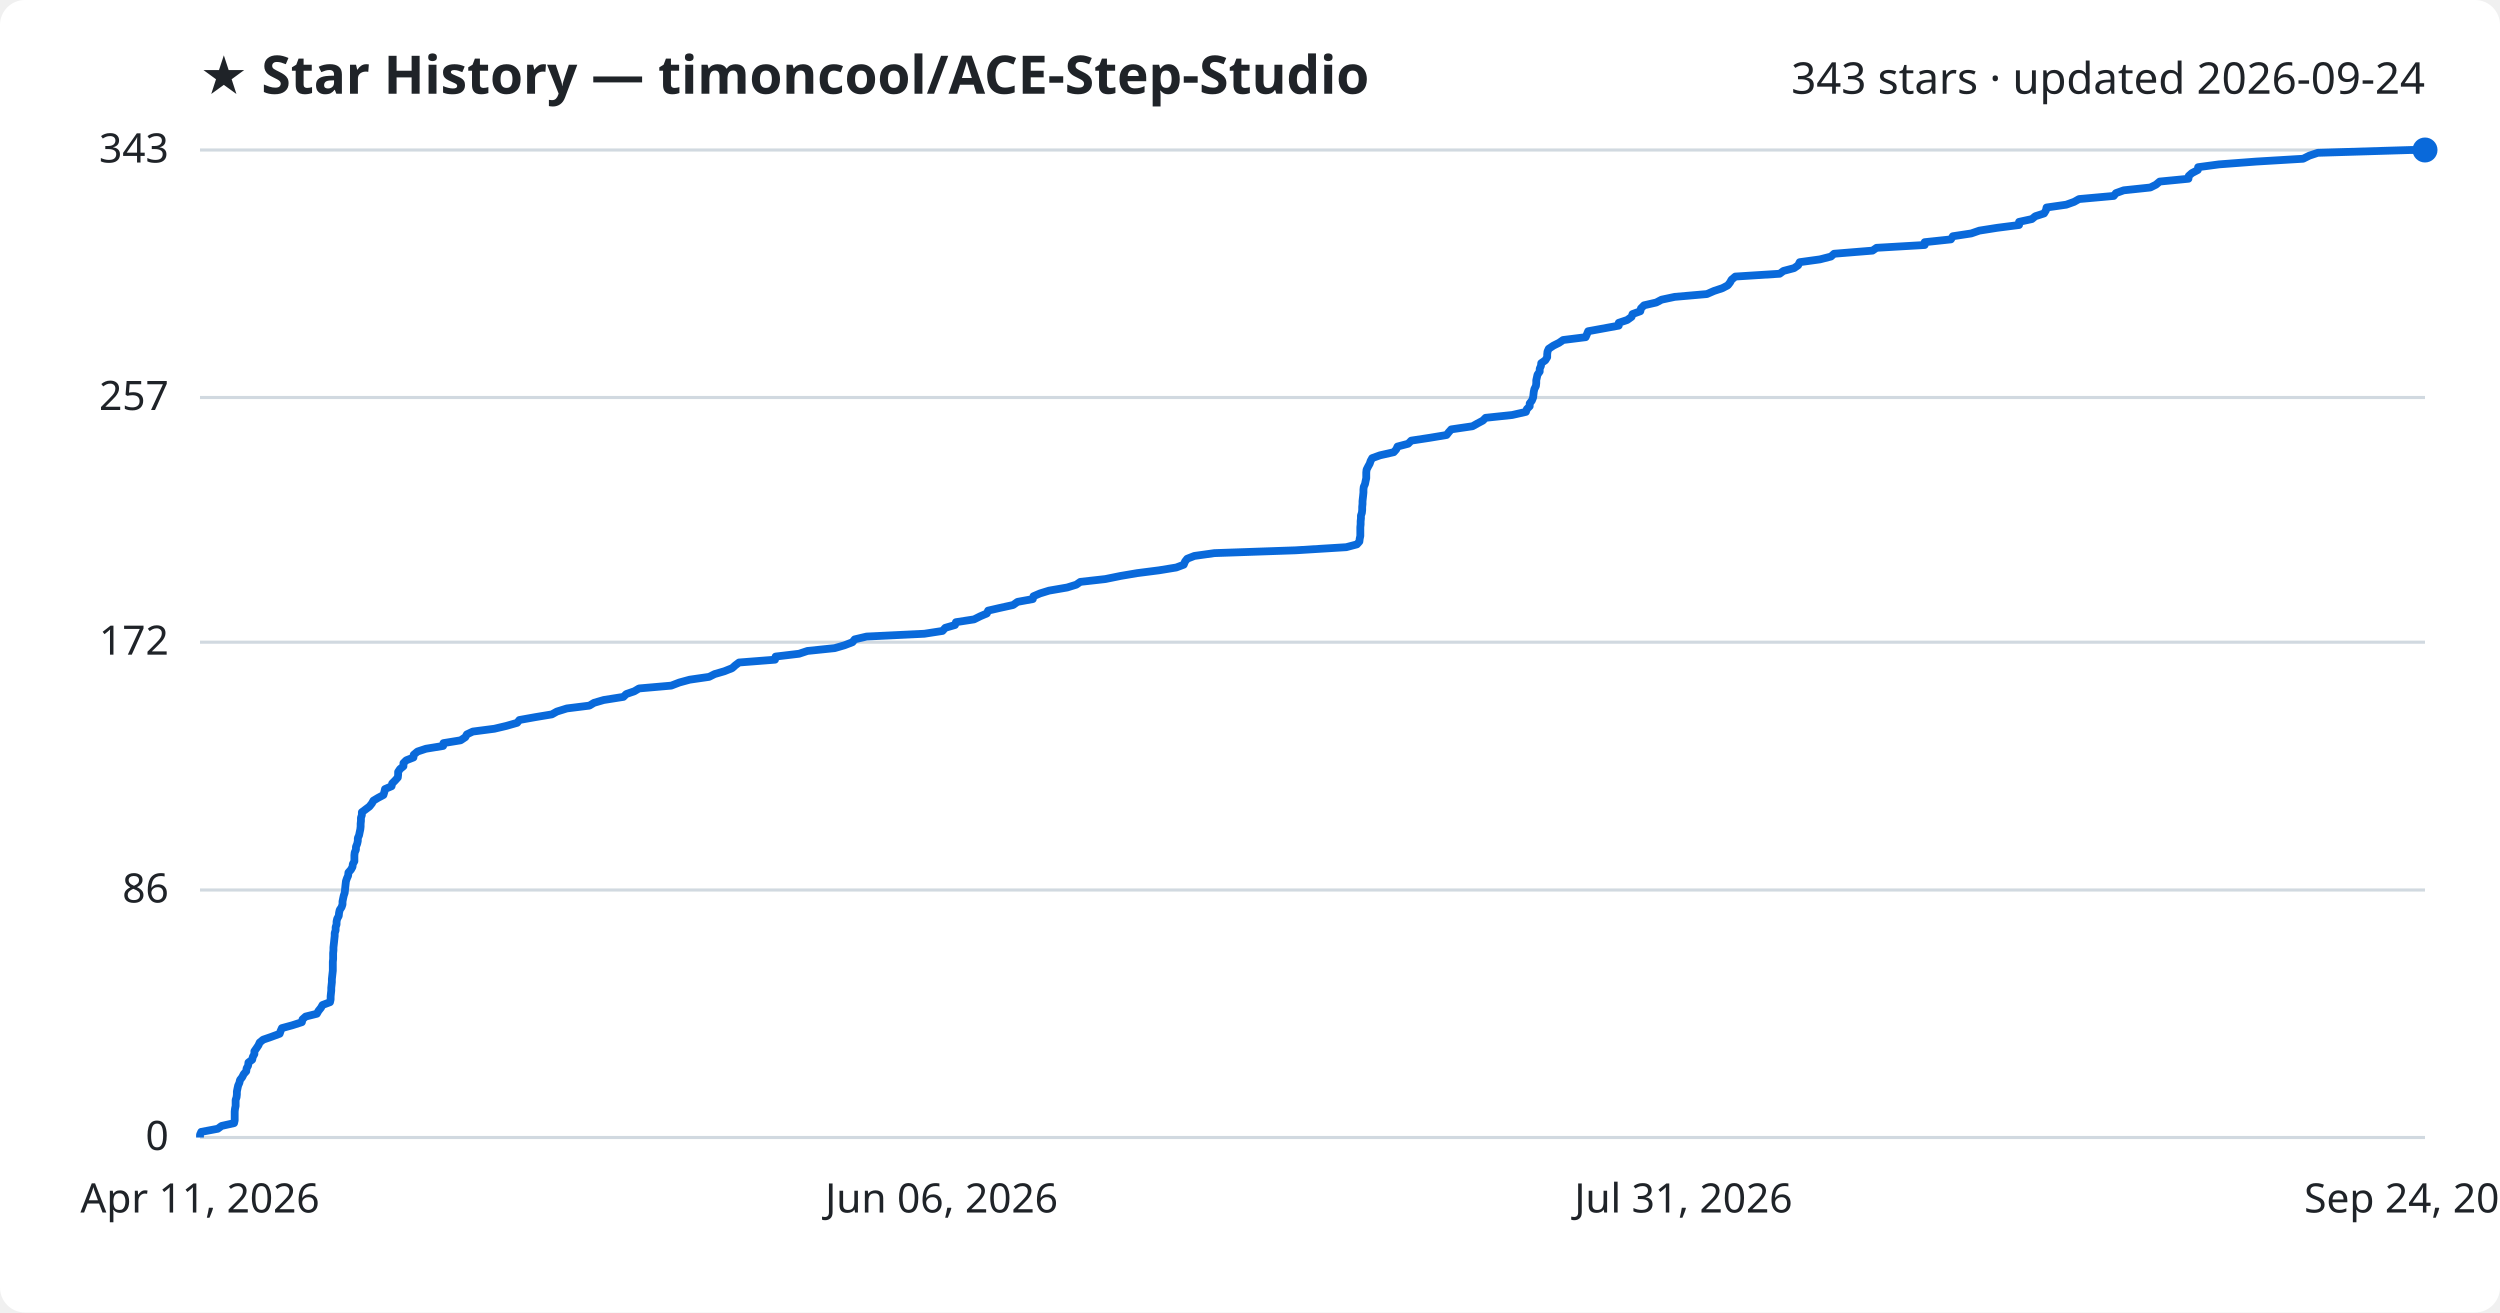
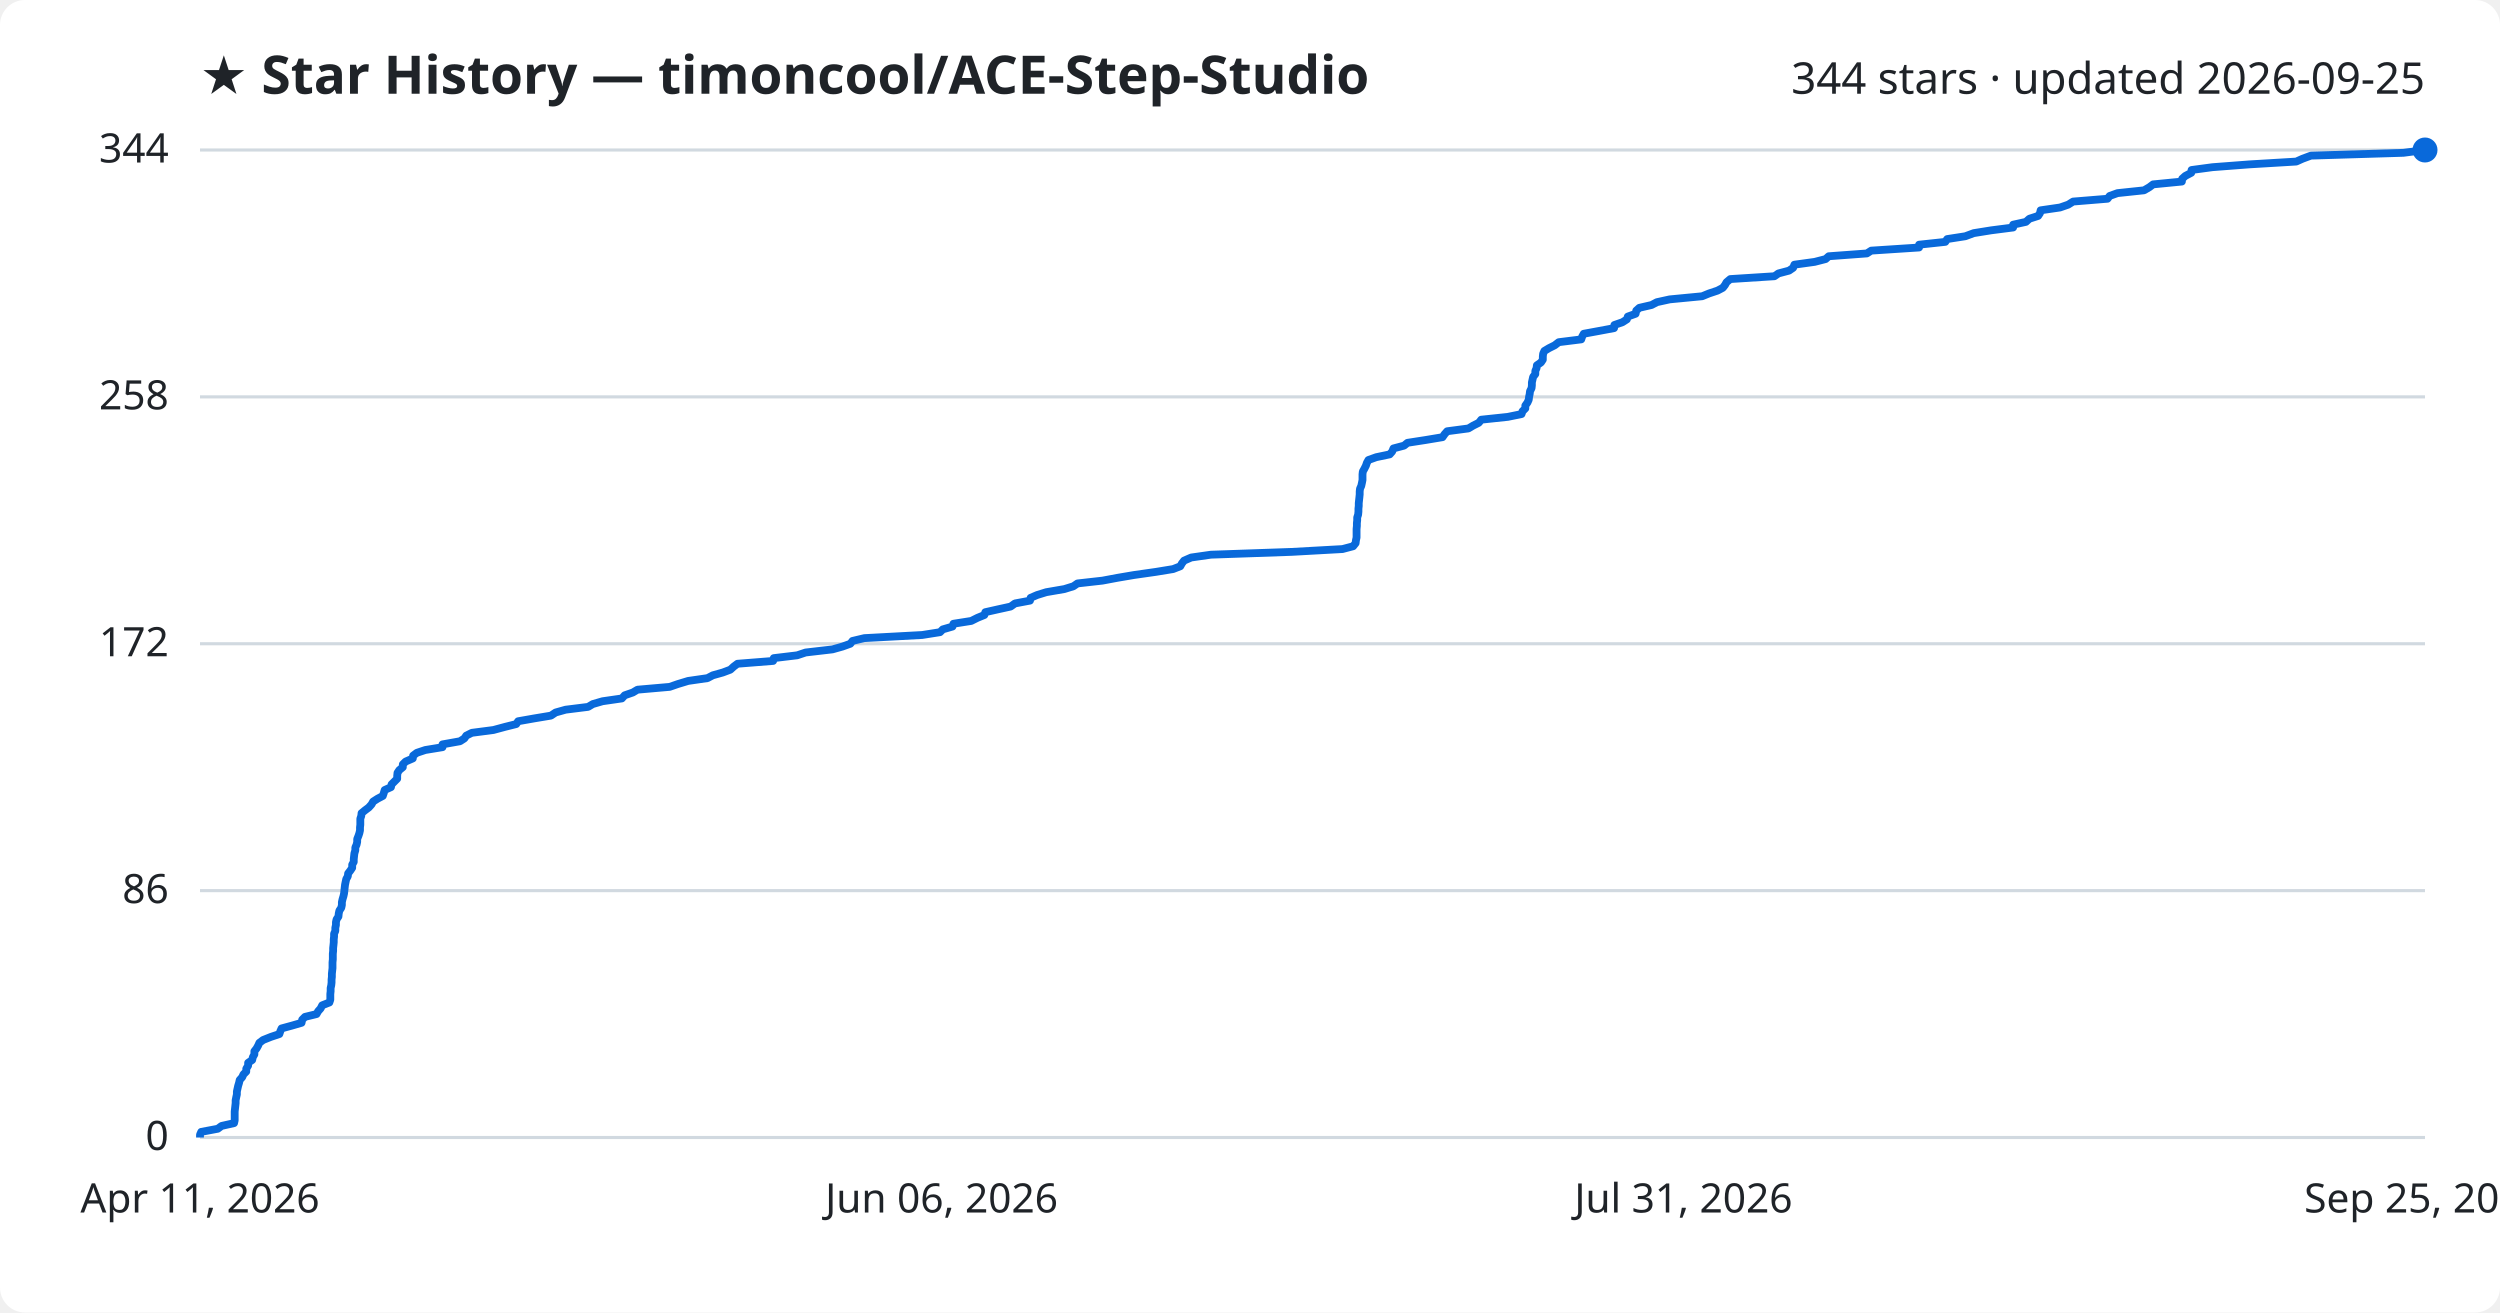
<svg xmlns="http://www.w3.org/2000/svg" viewBox="0 0 800 420" font-family="Segoe UI, sans-serif">
  <rect width="800" height="420" fill="#ffffff" rx="8" />
  <text x="64" y="30" fill="#1f2328" font-size="17" font-weight="700">★ Star History — timoncool/ACE-Step-Studio</text>
-   <text x="776" y="30" fill="#1f2328" font-size="14" text-anchor="end">343 stars · updated 2026-09-24</text>
+   <text x="776" y="30" fill="#1f2328" font-size="14" text-anchor="end">344 stars · updated 2026-09-25</text>
  <line x1="64" y1="364.0" x2="776" y2="364.0" stroke="#d1d9e0" stroke-width="1" />
  <text x="54" y="368.0" fill="#1f2328" font-size="13" text-anchor="end">0</text>
-   <line x1="64" y1="284.8" x2="776" y2="284.8" stroke="#d1d9e0" stroke-width="1" />
-   <text x="54" y="288.8" fill="#1f2328" font-size="13" text-anchor="end">86</text>
-   <line x1="64" y1="205.5" x2="776" y2="205.5" stroke="#d1d9e0" stroke-width="1" />
-   <text x="54" y="209.5" fill="#1f2328" font-size="13" text-anchor="end">172</text>
-   <line x1="64" y1="127.2" x2="776" y2="127.2" stroke="#d1d9e0" stroke-width="1" />
-   <text x="54" y="131.2" fill="#1f2328" font-size="13" text-anchor="end">257</text>
+   <line x1="64" y1="285.0" x2="776" y2="285.0" stroke="#d1d9e0" stroke-width="1" />
+   <text x="54" y="289.0" fill="#1f2328" font-size="13" text-anchor="end">86</text>
+   <line x1="64" y1="206.0" x2="776" y2="206.0" stroke="#d1d9e0" stroke-width="1" />
+   <text x="54" y="210.0" fill="#1f2328" font-size="13" text-anchor="end">172</text>
+   <line x1="64" y1="127.0" x2="776" y2="127.0" stroke="#d1d9e0" stroke-width="1" />
+   <text x="54" y="131.0" fill="#1f2328" font-size="13" text-anchor="end">258</text>
  <line x1="64" y1="48.0" x2="776" y2="48.0" stroke="#d1d9e0" stroke-width="1" />
-   <text x="54" y="52.0" fill="#1f2328" font-size="13" text-anchor="end">343</text>
-   <path d="M64.0,364.0 L64.0,363.1 L64.4,362.2 L69.7,361.2 L70.9,360.3 L74.9,359.4 L75.1,358.5 L75.1,357.6 L75.1,356.6 L75.1,355.7 L75.2,354.8 L75.4,353.9 L75.4,352.9 L75.4,352.0 L75.7,351.1 L75.8,350.2 L75.8,349.3 L76.0,348.3 L76.2,347.4 L76.6,346.5 L76.8,345.6 L77.5,344.7 L78.0,343.7 L78.8,342.8 L78.9,341.9 L79.4,341.0 L79.5,340.0 L80.7,339.1 L80.9,338.2 L81.4,337.3 L81.4,336.4 L82.1,335.4 L82.7,334.5 L83.1,333.6 L84.2,332.7 L86.8,331.8 L89.5,330.8 L89.8,329.9 L90.2,329.0 L93.5,328.1 L96.6,327.1 L96.8,326.2 L97.8,325.3 L101.4,324.4 L101.9,323.5 L102.7,322.5 L103.2,321.6 L105.6,320.7 L105.8,319.8 L105.8,318.9 L105.9,317.9 L106.0,317.0 L106.0,316.1 L106.1,315.2 L106.2,314.3 L106.2,313.3 L106.3,312.4 L106.4,311.5 L106.5,310.6 L106.5,309.6 L106.5,308.7 L106.5,307.8 L106.6,306.9 L106.6,306.0 L106.6,305.0 L106.7,304.1 L106.7,303.2 L106.8,302.3 L106.9,301.4 L107.0,300.4 L107.1,299.5 L107.1,298.6 L107.4,297.7 L107.4,296.7 L107.7,295.8 L107.7,294.9 L107.9,294.0 L108.4,293.1 L108.5,292.1 L108.7,291.2 L109.3,290.3 L109.6,289.4 L109.6,288.5 L109.8,287.5 L110.0,286.6 L110.3,285.7 L110.4,284.8 L110.5,283.8 L110.6,282.9 L110.7,282.0 L111.0,281.1 L111.4,280.2 L111.5,279.2 L112.3,278.3 L112.8,277.4 L112.9,276.5 L113.4,275.6 L113.4,274.6 L113.4,273.7 L113.5,272.8 L113.9,271.9 L113.9,271.0 L114.3,270.0 L114.5,269.1 L114.5,268.2 L114.9,267.3 L115.1,266.3 L115.3,265.4 L115.4,264.5 L115.4,263.6 L115.5,262.7 L115.5,261.7 L115.8,260.8 L115.8,259.9 L117.0,259.0 L118.2,258.1 L119.0,257.1 L119.5,256.2 L121.0,255.3 L122.7,254.4 L123.0,253.4 L123.2,252.5 L125.3,251.6 L125.5,250.7 L126.4,249.8 L127.3,248.8 L127.4,247.9 L127.4,247.0 L128.0,246.1 L129.1,245.2 L129.1,244.2 L130.0,243.3 L132.3,242.4 L132.4,241.5 L133.6,240.5 L136.3,239.6 L141.8,238.7 L141.9,237.8 L147.4,236.9 L148.9,235.9 L149.4,235.0 L151.3,234.1 L158.2,233.2 L162.0,232.3 L165.5,231.3 L166.2,230.4 L171.2,229.5 L176.6,228.6 L178.2,227.7 L181.4,226.7 L188.6,225.8 L190.1,224.9 L193.2,224.0 L199.5,223.0 L200.4,222.1 L203.0,221.2 L204.5,220.3 L214.8,219.4 L217.4,218.4 L220.7,217.5 L226.9,216.6 L228.7,215.7 L231.8,214.8 L234.3,213.8 L235.3,212.9 L236.5,212.0 L248.0,211.1 L248.2,210.1 L255.7,209.2 L258.4,208.3 L267.1,207.4 L270.2,206.5 L272.8,205.5 L273.5,204.6 L277.3,203.7 L295.8,202.8 L301.6,201.9 L302.5,200.9 L305.6,200.0 L305.9,199.1 L311.7,198.2 L313.7,197.2 L315.8,196.3 L316.2,195.4 L320.1,194.5 L324.2,193.6 L325.6,192.6 L330.5,191.7 L330.7,190.8 L332.8,189.9 L335.7,189.0 L341.5,188.0 L344.4,187.1 L345.7,186.2 L353.7,185.3 L358.6,184.3 L363.9,183.4 L370.9,182.5 L376.4,181.6 L378.8,180.7 L379.2,179.7 L379.9,178.8 L382.2,177.9 L388.6,177.0 L414.6,176.1 L430.8,175.1 L434.2,174.2 L435.0,173.3 L435.1,172.4 L435.3,171.5 L435.3,170.5 L435.3,169.6 L435.3,168.7 L435.4,167.8 L435.4,166.8 L435.5,165.9 L435.5,165.0 L435.8,164.1 L435.9,163.2 L435.9,162.2 L436.0,161.3 L436.0,160.4 L436.1,159.5 L436.2,158.6 L436.3,157.6 L436.3,156.7 L436.4,155.8 L436.8,154.9 L437.0,153.9 L437.2,153.0 L437.2,152.1 L437.2,151.2 L437.3,150.3 L437.8,149.3 L438.3,148.4 L438.6,147.5 L439.1,146.6 L441.6,145.7 L446.0,144.7 L446.8,143.8 L447.2,142.9 L450.6,142.0 L451.6,141.0 L457.5,140.1 L462.9,139.2 L463.6,138.3 L464.4,137.4 L471.2,136.4 L472.8,135.5 L474.5,134.6 L475.4,133.7 L483.9,132.8 L488.3,131.8 L488.6,130.9 L489.5,130.0 L489.5,129.1 L490.2,128.2 L490.6,127.2 L490.7,126.3 L490.8,125.4 L491.0,124.5 L491.5,123.5 L491.6,122.6 L491.6,121.7 L491.8,120.8 L492.0,119.9 L492.7,118.9 L492.7,118.0 L493.1,117.1 L493.2,116.2 L494.5,115.3 L495.1,114.3 L495.1,113.4 L495.2,112.5 L495.6,111.6 L497.1,110.6 L498.9,109.7 L500.2,108.8 L507.4,107.9 L507.8,107.0 L508.2,106.0 L513.1,105.1 L518.0,104.2 L518.0,103.3 L520.7,102.4 L522.1,101.4 L522.4,100.5 L524.9,99.6 L525.1,98.7 L526.1,97.7 L530.0,96.8 L531.7,95.9 L535.9,95.0 L546.2,94.1 L548.5,93.1 L551.2,92.2 L552.9,91.3 L553.6,90.4 L554.1,89.5 L555.3,88.5 L569.5,87.6 L570.7,86.7 L574.1,85.8 L575.4,84.9 L575.9,83.9 L582.4,83.0 L585.9,82.1 L586.9,81.2 L599.2,80.2 L600.5,79.3 L615.9,78.4 L615.9,77.5 L624.3,76.6 L624.9,75.6 L630.8,74.7 L633.4,73.8 L639.1,72.9 L646.1,72.0 L646.1,71.0 L650.2,70.1 L651.3,69.2 L654.1,68.3 L654.7,67.3 L654.9,66.4 L661.2,65.5 L663.7,64.6 L665.3,63.7 L676.4,62.7 L677.1,61.8 L679.6,60.9 L688.1,60.0 L689.9,59.1 L691.1,58.1 L700.3,57.2 L700.4,56.3 L701.4,55.4 L703.3,54.4 L703.4,53.5 L710.1,52.6 L722.0,51.7 L737.0,50.8 L739.0,49.8 L741.7,48.9 L771.4,48.0 L776.0,48.0" fill="none" stroke="#0969da" stroke-width="2.5" stroke-linejoin="round" />
+   <text x="54" y="52.0" fill="#1f2328" font-size="13" text-anchor="end">344</text>
+   <path d="M64.0,364.0 L64.0,363.1 L64.4,362.2 L69.7,361.2 L70.9,360.3 L74.9,359.4 L75.1,358.5 L75.1,357.6 L75.1,356.7 L75.1,355.7 L75.2,354.8 L75.3,353.9 L75.4,353.0 L75.4,352.1 L75.6,351.1 L75.8,350.2 L75.8,349.3 L76.0,348.4 L76.2,347.5 L76.5,346.5 L76.7,345.6 L77.5,344.7 L77.9,343.8 L78.8,342.9 L78.8,342.0 L79.4,341.0 L79.4,340.1 L80.7,339.2 L80.9,338.3 L81.4,337.4 L81.4,336.4 L82.1,335.5 L82.6,334.6 L83.0,333.7 L84.2,332.8 L86.7,331.8 L89.4,330.9 L89.7,330.0 L90.1,329.1 L93.4,328.2 L96.5,327.3 L96.7,326.3 L97.6,325.4 L101.3,324.5 L101.8,323.6 L102.6,322.7 L103.1,321.7 L105.4,320.8 L105.7,319.9 L105.7,319.0 L105.7,318.1 L105.8,317.2 L105.8,316.2 L106.0,315.3 L106.1,314.4 L106.1,313.5 L106.2,312.6 L106.2,311.6 L106.3,310.7 L106.4,309.8 L106.4,308.9 L106.4,308.0 L106.5,307.0 L106.5,306.1 L106.5,305.2 L106.6,304.3 L106.6,303.4 L106.7,302.5 L106.8,301.5 L106.8,300.6 L106.9,299.7 L106.9,298.8 L107.3,297.9 L107.3,296.9 L107.5,296.0 L107.5,295.1 L107.7,294.2 L108.3,293.3 L108.4,292.3 L108.6,291.4 L109.2,290.5 L109.4,289.6 L109.4,288.7 L109.6,287.8 L109.9,286.8 L110.1,285.9 L110.2,285.0 L110.3,284.1 L110.4,283.2 L110.6,282.2 L110.8,281.3 L111.3,280.4 L111.4,279.5 L112.1,278.6 L112.7,277.7 L112.7,276.7 L113.2,275.8 L113.2,274.9 L113.3,274.0 L113.4,273.1 L113.7,272.1 L113.7,271.2 L114.1,270.3 L114.3,269.4 L114.3,268.5 L114.7,267.5 L115.0,266.6 L115.2,265.7 L115.2,264.8 L115.3,263.9 L115.3,263.0 L115.3,262.0 L115.6,261.1 L115.7,260.2 L116.8,259.3 L118.0,258.4 L118.9,257.4 L119.4,256.5 L120.8,255.6 L122.5,254.7 L122.8,253.8 L123.1,252.8 L125.1,251.9 L125.3,251.0 L126.2,250.1 L127.1,249.2 L127.1,248.3 L127.2,247.3 L127.8,246.4 L128.9,245.5 L128.9,244.6 L129.8,243.7 L132.1,242.7 L132.2,241.8 L133.4,240.9 L136.1,240.0 L141.6,239.1 L141.6,238.2 L147.2,237.2 L148.6,236.3 L149.2,235.4 L151.0,234.5 L157.9,233.6 L161.6,232.6 L165.2,231.7 L165.8,230.8 L170.9,229.9 L176.3,229.0 L177.8,228.0 L181.0,227.1 L188.2,226.2 L189.7,225.3 L192.8,224.4 L199.0,223.5 L199.9,222.5 L202.5,221.6 L204.0,220.7 L214.3,219.8 L216.9,218.9 L220.2,217.9 L226.4,217.0 L228.1,216.1 L231.3,215.2 L233.7,214.3 L234.8,213.3 L236.0,212.4 L247.4,211.5 L247.6,210.6 L255.1,209.7 L257.8,208.8 L266.4,207.8 L269.6,206.9 L272.1,206.0 L272.8,205.1 L276.6,204.2 L295.1,203.2 L300.8,202.3 L301.7,201.4 L304.8,200.5 L305.1,199.6 L310.8,198.7 L312.8,197.7 L315.0,196.8 L315.3,195.9 L319.3,195.0 L323.4,194.1 L324.8,193.1 L329.6,192.2 L329.8,191.3 L331.9,190.4 L334.8,189.5 L340.6,188.5 L343.5,187.6 L344.8,186.7 L352.8,185.8 L357.6,184.9 L362.9,184.0 L369.9,183.0 L375.4,182.1 L377.7,181.2 L378.2,180.3 L378.9,179.4 L381.2,178.4 L387.5,177.5 L413.4,176.6 L429.6,175.7 L433.0,174.8 L433.8,173.8 L433.9,172.9 L434.1,172.0 L434.1,171.1 L434.1,170.2 L434.1,169.3 L434.2,168.3 L434.2,167.4 L434.3,166.5 L434.3,165.6 L434.6,164.7 L434.7,163.7 L434.7,162.8 L434.8,161.9 L434.8,161.0 L434.9,160.1 L435.0,159.2 L435.1,158.2 L435.1,157.3 L435.2,156.4 L435.6,155.5 L435.8,154.6 L436.0,153.6 L436.0,152.7 L436.0,151.8 L436.1,150.9 L436.6,150.0 L437.1,149.0 L437.4,148.1 L437.9,147.2 L440.4,146.3 L444.7,145.4 L445.5,144.5 L445.9,143.5 L449.3,142.6 L450.4,141.7 L456.2,140.8 L461.6,139.9 L462.3,138.9 L463.1,138.0 L469.9,137.1 L471.4,136.2 L473.2,135.3 L474.0,134.3 L482.5,133.4 L486.9,132.5 L487.2,131.6 L488.1,130.7 L488.1,129.8 L488.8,128.8 L489.2,127.9 L489.3,127.0 L489.5,126.1 L489.6,125.2 L490.1,124.2 L490.2,123.3 L490.2,122.4 L490.4,121.5 L490.6,120.6 L491.3,119.7 L491.3,118.7 L491.7,117.8 L491.8,116.9 L493.1,116.0 L493.7,115.1 L493.7,114.1 L493.8,113.2 L494.2,112.3 L495.7,111.4 L497.5,110.5 L498.8,109.5 L506.0,108.6 L506.3,107.7 L506.8,106.8 L511.7,105.9 L516.5,105.0 L516.6,104.0 L519.2,103.1 L520.6,102.2 L520.9,101.3 L523.4,100.4 L523.6,99.4 L524.6,98.5 L528.5,97.6 L530.2,96.7 L534.3,95.8 L544.7,94.8 L546.9,93.9 L549.6,93.0 L551.3,92.1 L552.0,91.2 L552.5,90.3 L553.7,89.3 L567.8,88.4 L569.1,87.5 L572.5,86.6 L573.8,85.7 L574.2,84.7 L580.7,83.8 L584.2,82.9 L585.2,82.0 L597.4,81.1 L598.8,80.2 L614.1,79.2 L614.1,78.3 L622.5,77.4 L623.1,76.5 L628.9,75.6 L631.6,74.6 L637.2,73.7 L644.2,72.8 L644.2,71.9 L648.3,71.0 L649.4,70.0 L652.2,69.1 L652.8,68.2 L653.0,67.3 L659.2,66.4 L661.8,65.5 L663.4,64.5 L674.4,63.6 L675.1,62.7 L677.6,61.8 L686.1,60.9 L687.8,59.9 L689.0,59.0 L698.2,58.1 L698.3,57.2 L699.3,56.3 L701.2,55.3 L701.3,54.4 L708.0,53.5 L719.8,52.6 L734.8,51.7 L736.8,50.8 L739.5,49.8 L769.1,48.9 L776.0,48.0 L776.0,48.0" fill="none" stroke="#0969da" stroke-width="2.5" stroke-linejoin="round" />
  <circle cx="776.0" cy="48.0" r="4" fill="#0969da" />
  <text x="64.0" y="388" fill="#1f2328" font-size="13" text-anchor="middle">Apr 11, 2026</text>
  <text x="301.3" y="388" fill="#1f2328" font-size="13" text-anchor="middle">Jun 06, 2026</text>
  <text x="538.7" y="388" fill="#1f2328" font-size="13" text-anchor="middle">Jul 31, 2026</text>
-   <text x="776.0" y="388" fill="#1f2328" font-size="13" text-anchor="middle">Sep 24, 2026</text>
+   <text x="776.0" y="388" fill="#1f2328" font-size="13" text-anchor="middle">Sep 25, 2026</text>
</svg>
